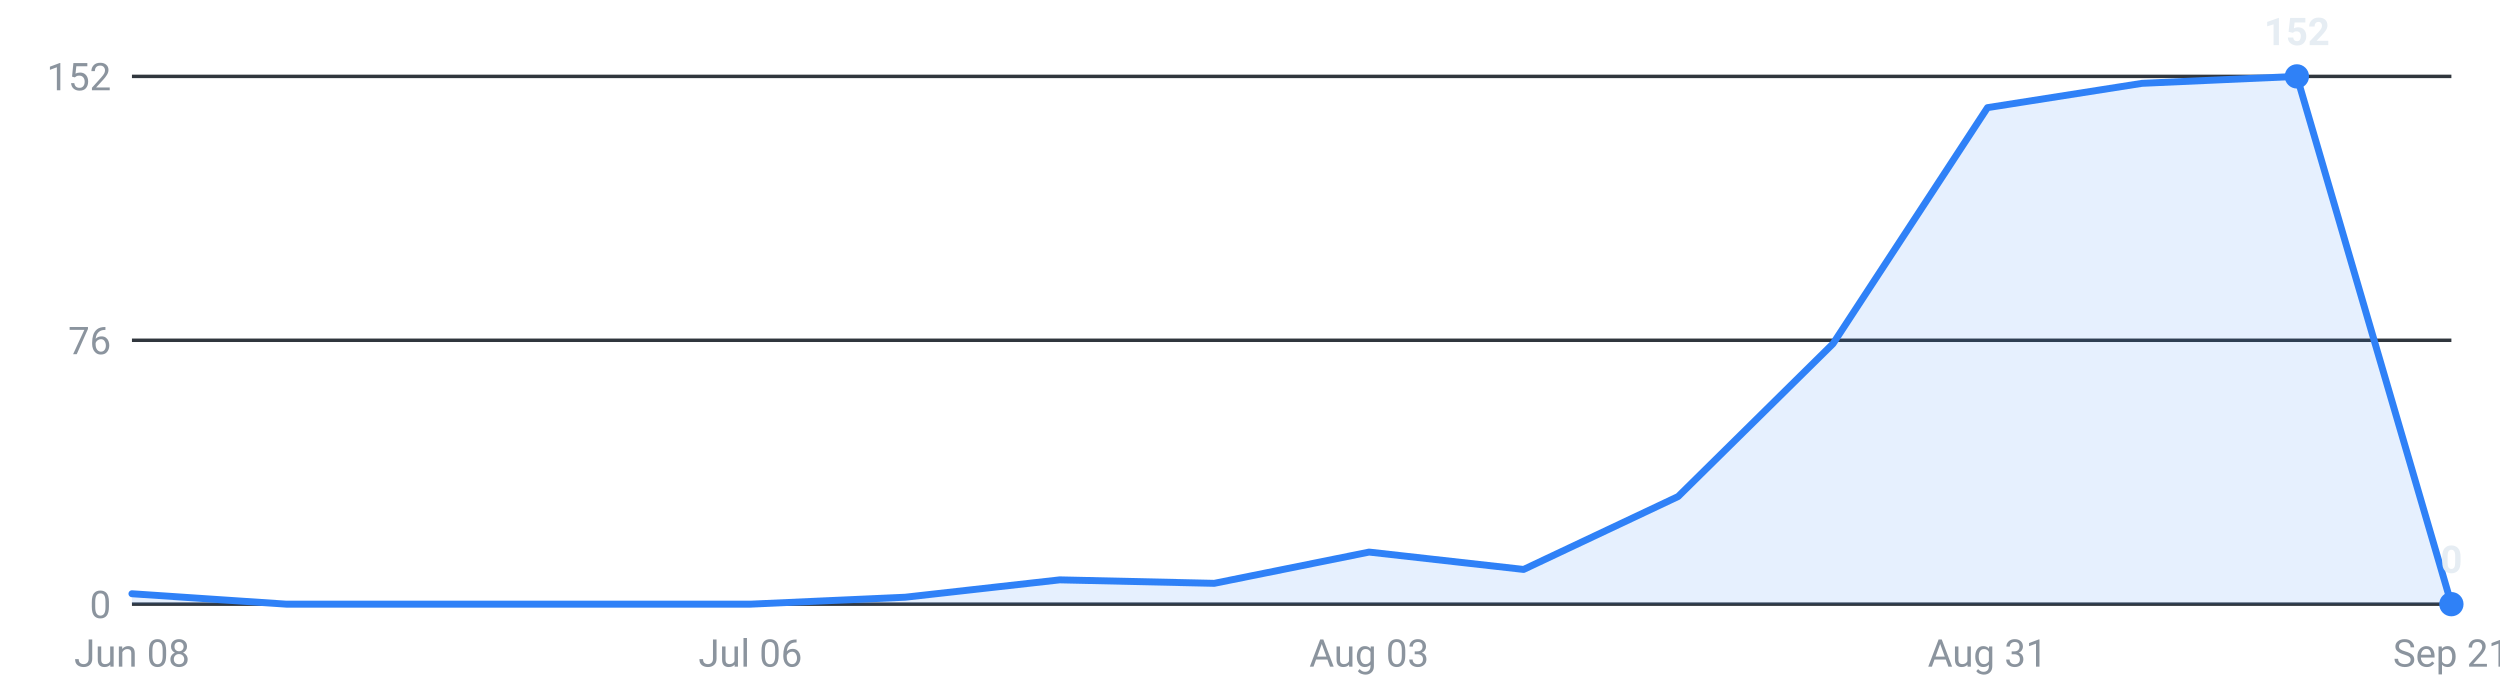
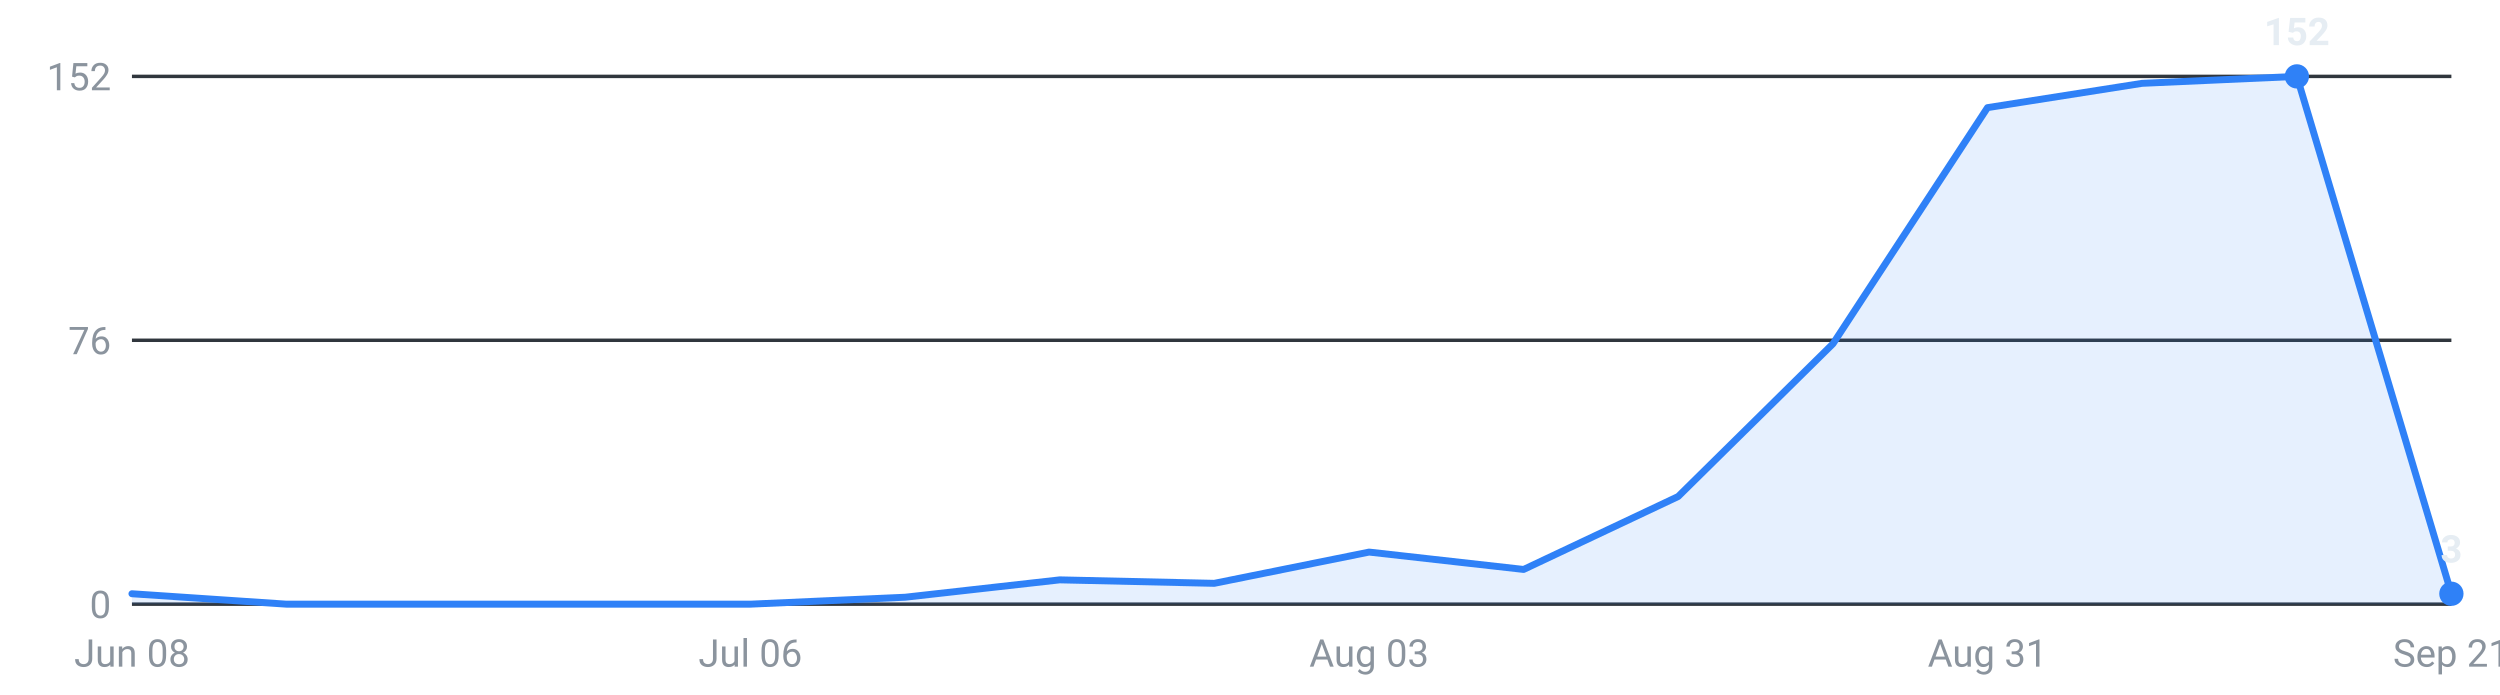
<svg xmlns="http://www.w3.org/2000/svg" viewBox="0 0 720 200" width="720" height="200" role="img" aria-label="Internships posted per week, last 16 weeks">
  <g font-family="-apple-system,Segoe UI,Roboto,sans-serif" font-size="11">
    <line x1="38" y1="174.0" x2="706" y2="174.0" stroke="#30363d" stroke-width="1" />
    <text x="32" y="178.0" text-anchor="end" fill="#8b949e">0</text>
    <line x1="38" y1="98.0" x2="706" y2="98.0" stroke="#30363d" stroke-width="1" />
    <text x="32" y="102.0" text-anchor="end" fill="#8b949e">76</text>
    <line x1="38" y1="22.0" x2="706" y2="22.0" stroke="#30363d" stroke-width="1" />
    <text x="32" y="26.0" text-anchor="end" fill="#8b949e">152</text>
-     <path d="M38.0,174 L38.0,171.0 L82.5,174.0 L127.1,174.0 L171.6,174.0 L216.1,174.0 L260.7,172.0 L305.2,167.0 L349.7,168.0 L394.3,159.0 L438.8,164.0 L483.3,143.0 L527.9,99.0 L572.4,31.0 L616.9,24.0 L661.5,22.0 L706.0,174.0 L706.0,174 Z" fill="#2f81f7" fill-opacity="0.12" />
-     <polyline points="38.0,171.0 82.5,174.0 127.1,174.0 171.6,174.0 216.1,174.0 260.7,172.0 305.2,167.0 349.7,168.0 394.3,159.0 438.8,164.0 483.3,143.0 527.9,99.0 572.4,31.0 616.9,24.0 661.5,22.0 706.0,174.0" fill="none" stroke="#2f81f7" stroke-width="2" stroke-linejoin="round" stroke-linecap="round" />
+     <path d="M38.0,174 L38.0,171.0 L82.5,174.0 L127.1,174.0 L171.6,174.0 L216.1,174.0 L260.7,172.0 L305.2,167.0 L349.7,168.0 L394.3,159.0 L438.8,164.0 L483.3,143.0 L527.9,99.0 L572.4,31.0 L616.9,24.0 L661.5,22.0 L706.0,171.0 L706.0,174 Z" fill="#2f81f7" fill-opacity="0.12" />
+     <polyline points="38.0,171.0 82.5,174.0 127.1,174.0 171.6,174.0 216.1,174.0 260.7,172.0 305.2,167.0 349.7,168.0 394.3,159.0 438.8,164.0 483.3,143.0 527.9,99.0 572.4,31.0 616.9,24.0 661.5,22.0 706.0,171.0" fill="none" stroke="#2f81f7" stroke-width="2" stroke-linejoin="round" stroke-linecap="round" />
    <circle cx="661.5" cy="22.0" r="3.5" fill="#2f81f7" />
    <text x="661.5" y="13.0" text-anchor="middle" fill="#e6edf3" font-weight="600">152</text>
-     <circle cx="706.0" cy="174.0" r="3.5" fill="#2f81f7" />
-     <text x="706.0" y="165.0" text-anchor="middle" fill="#e6edf3" font-weight="600">0</text>
+     <circle cx="706.0" cy="171.0" r="3.5" fill="#2f81f7" />
+     <text x="706.0" y="162.0" text-anchor="middle" fill="#e6edf3" font-weight="600">3</text>
    <text x="38.0" y="192" text-anchor="middle" fill="#8b949e">Jun 08</text>
    <text x="216.1" y="192" text-anchor="middle" fill="#8b949e">Jul 06</text>
    <text x="394.3" y="192" text-anchor="middle" fill="#8b949e">Aug 03</text>
    <text x="572.4" y="192" text-anchor="middle" fill="#8b949e">Aug 31</text>
    <text x="706.0" y="192" text-anchor="middle" fill="#8b949e">Sep 21</text>
  </g>
</svg>
